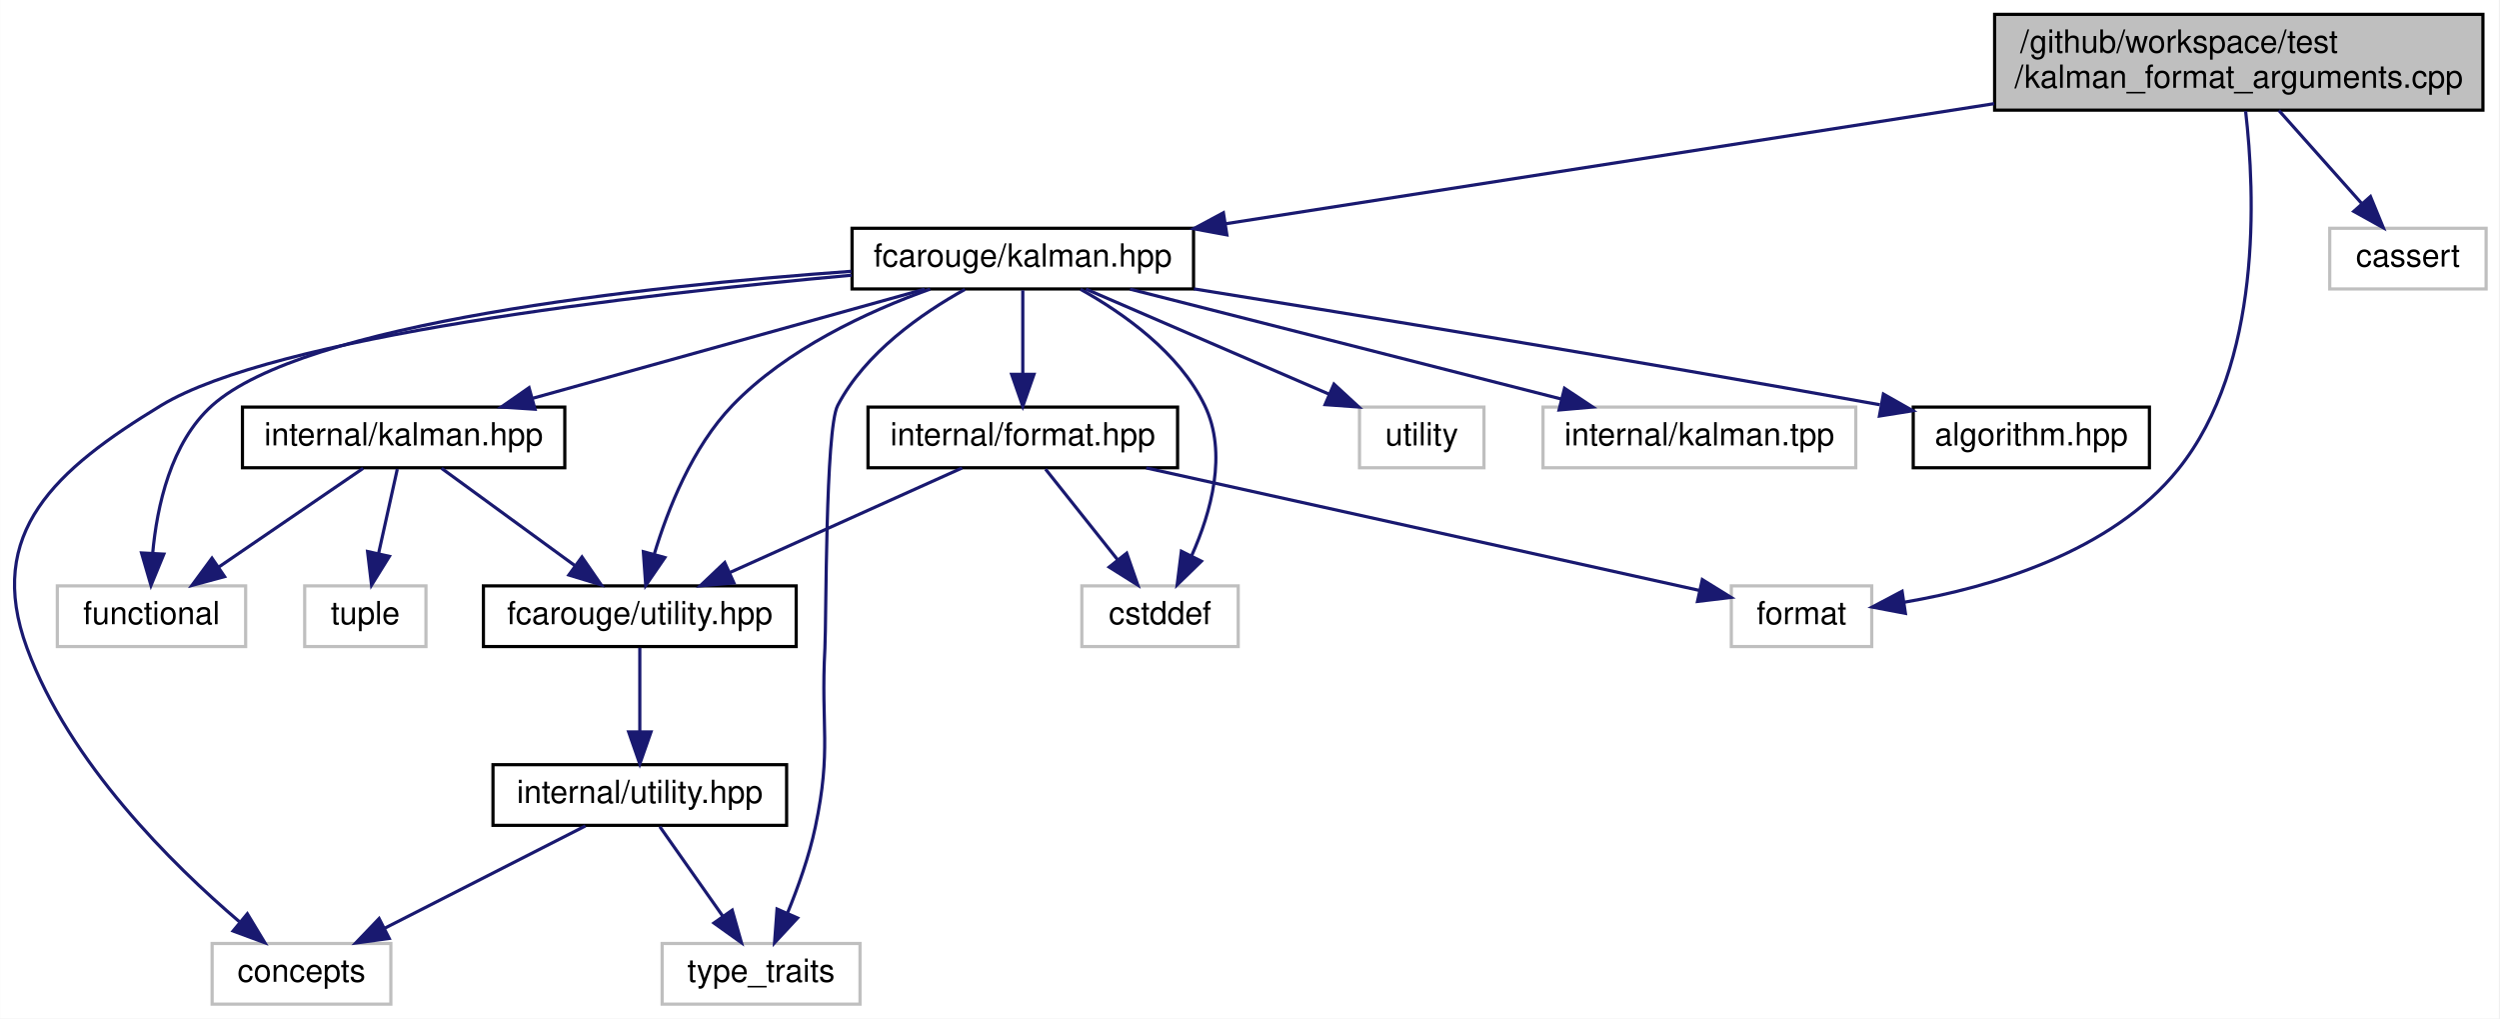
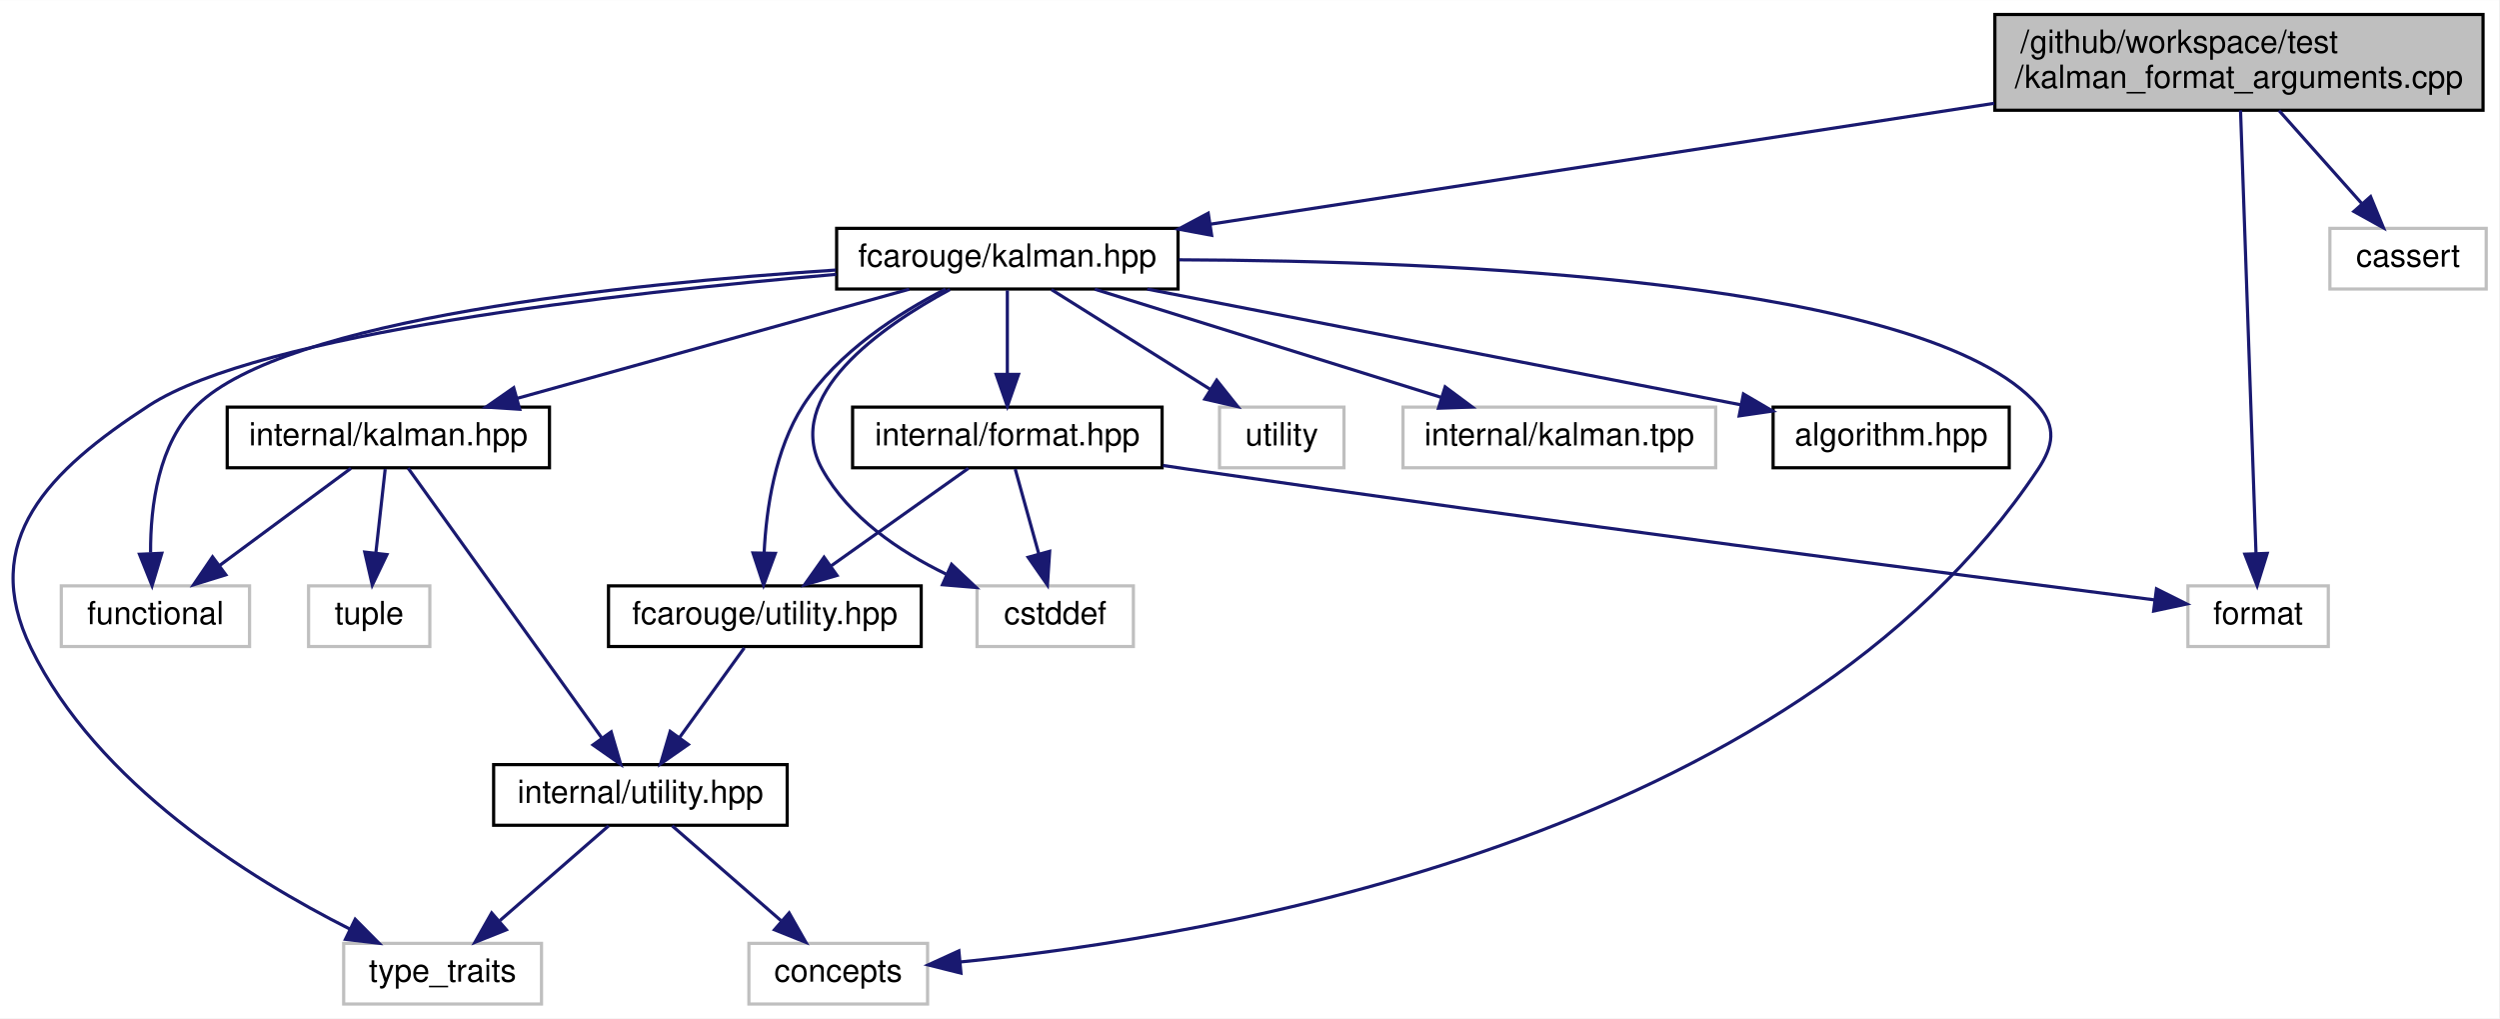
- <svg xmlns="http://www.w3.org/2000/svg" xmlns:xlink="http://www.w3.org/1999/xlink" width="783pt" height="319pt" viewBox="0.00 0.00 782.93 319.00">
+ <svg xmlns="http://www.w3.org/2000/svg" xmlns:xlink="http://www.w3.org/1999/xlink" width="783pt" height="319pt" viewBox="0.00 0.00 783.21 319.00">
  <g id="graph0" class="graph" transform="scale(1 1) rotate(0) translate(4 315)">
-     <polygon fill="white" stroke="transparent" points="-4,4 -4,-315 778.93,-315 778.93,4 -4,4" />
+     <polygon fill="white" stroke="transparent" points="-4,4 -4,-315 779.21,-315 779.21,4 -4,4" />
    <g id="node1" class="node">
      <g id="a_node1">
        <a xlink:title=" ">
-           <polygon fill="#bfbfbf" stroke="black" points="620.93,-280.5 620.93,-310.5 773.93,-310.5 773.93,-280.5 620.93,-280.5" />
-           <text text-anchor="start" x="628.93" y="-298.5" font-family="Helvetica,sans-Serif" font-size="10.00">/github/workspace/test</text>
-           <text text-anchor="middle" x="697.43" y="-287.5" font-family="Helvetica,sans-Serif" font-size="10.00">/kalman_format_arguments.cpp</text>
+           <polygon fill="#bfbfbf" stroke="black" points="621.21,-280.5 621.21,-310.5 774.21,-310.5 774.21,-280.5 621.21,-280.5" />
+           <text text-anchor="start" x="629.21" y="-298.5" font-family="Helvetica,sans-Serif" font-size="10.00">/github/workspace/test</text>
+           <text text-anchor="middle" x="697.71" y="-287.5" font-family="Helvetica,sans-Serif" font-size="10.00">/kalman_format_arguments.cpp</text>
        </a>
      </g>
    </g>
    <g id="node2" class="node">
      <g id="a_node2">
        <a xlink:href="kalman_8hpp.xhtml" target="_top" xlink:title="The Kalman filter class and library top-level header.">
-           <polygon fill="white" stroke="black" points="262.93,-224.5 262.93,-243.5 369.93,-243.5 369.93,-224.5 262.93,-224.5" />
-           <text text-anchor="middle" x="316.43" y="-231.5" font-family="Helvetica,sans-Serif" font-size="10.00">fcarouge/kalman.hpp</text>
+           <polygon fill="white" stroke="black" points="258.21,-224.5 258.21,-243.5 365.21,-243.5 365.21,-224.5 258.21,-224.5" />
+           <text text-anchor="middle" x="311.71" y="-231.5" font-family="Helvetica,sans-Serif" font-size="10.00">fcarouge/kalman.hpp</text>
        </a>
      </g>
    </g>
    <g id="edge1" class="edge">
-       <path fill="none" stroke="midnightblue" d="M620.79,-282.53C550,-271.48 446.08,-255.25 379.84,-244.9" />
-       <polygon fill="midnightblue" stroke="midnightblue" points="380.37,-241.44 369.95,-243.36 379.29,-248.36 380.37,-241.44" />
+       <path fill="none" stroke="midnightblue" d="M620.98,-282.67C549.04,-271.58 442.74,-255.2 375.38,-244.81" />
+       <polygon fill="midnightblue" stroke="midnightblue" points="375.74,-241.33 365.32,-243.26 374.67,-248.25 375.74,-241.33" />
    </g>
    <g id="node10" class="node">
      <g id="a_node10">
        <a xlink:title=" ">
-           <polygon fill="white" stroke="#bfbfbf" points="538.43,-112.5 538.43,-131.5 582.43,-131.5 582.43,-112.5 538.43,-112.5" />
-           <text text-anchor="middle" x="560.43" y="-119.5" font-family="Helvetica,sans-Serif" font-size="10.00">format</text>
+           <polygon fill="white" stroke="#bfbfbf" points="681.71,-112.5 681.71,-131.5 725.71,-131.5 725.71,-112.5 681.71,-112.5" />
+           <text text-anchor="middle" x="703.71" y="-119.5" font-family="Helvetica,sans-Serif" font-size="10.00">format</text>
        </a>
      </g>
    </g>
    <g id="edge22" class="edge">
-       <path fill="none" stroke="midnightblue" d="M699.57,-280.17C702.54,-254.63 704.89,-200.87 678.43,-168 657.56,-142.07 619.93,-131.07 592.77,-126.41" />
-       <polygon fill="midnightblue" stroke="midnightblue" points="592.98,-122.9 582.57,-124.87 591.94,-129.82 592.98,-122.9" />
+       <path fill="none" stroke="midnightblue" d="M698.2,-280.47C699.27,-249.7 701.84,-176.33 703.05,-141.7" />
+       <polygon fill="midnightblue" stroke="midnightblue" points="706.56,-141.68 703.41,-131.56 699.56,-141.43 706.56,-141.68" />
    </g>
    <g id="node16" class="node">
      <g id="a_node16">
        <a xlink:title=" ">
-           <polygon fill="white" stroke="#bfbfbf" points="725.93,-224.5 725.93,-243.5 774.93,-243.5 774.93,-224.5 725.93,-224.5" />
-           <text text-anchor="middle" x="750.43" y="-231.5" font-family="Helvetica,sans-Serif" font-size="10.00">cassert</text>
+           <polygon fill="white" stroke="#bfbfbf" points="726.21,-224.5 726.21,-243.5 775.21,-243.5 775.21,-224.5 726.21,-224.5" />
+           <text text-anchor="middle" x="750.71" y="-231.5" font-family="Helvetica,sans-Serif" font-size="10.00">cassert</text>
        </a>
      </g>
    </g>
    <g id="edge21" class="edge">
-       <path fill="none" stroke="midnightblue" d="M710,-280.4C717.78,-271.66 727.8,-260.41 735.92,-251.3" />
-       <polygon fill="midnightblue" stroke="midnightblue" points="738.69,-253.45 742.72,-243.66 733.46,-248.8 738.69,-253.45" />
+       <path fill="none" stroke="midnightblue" d="M710.27,-280.4C718.05,-271.66 728.07,-260.41 736.19,-251.3" />
+       <polygon fill="midnightblue" stroke="midnightblue" points="738.96,-253.45 743,-243.66 733.73,-248.8 738.96,-253.45" />
    </g>
    <g id="node3" class="node">
      <g id="a_node3">
        <a xlink:href="algorithm_8hpp.xhtml" target="_top" xlink:title="The collection of Kalman algorithms.">
-           <polygon fill="white" stroke="black" points="595.43,-168.5 595.43,-187.5 669.43,-187.5 669.43,-168.5 595.43,-168.5" />
-           <text text-anchor="middle" x="632.43" y="-175.5" font-family="Helvetica,sans-Serif" font-size="10.00">algorithm.hpp</text>
+           <polygon fill="white" stroke="black" points="551.71,-168.5 551.71,-187.5 625.71,-187.5 625.71,-168.5 551.71,-168.5" />
+           <text text-anchor="middle" x="588.71" y="-175.5" font-family="Helvetica,sans-Serif" font-size="10.00">algorithm.hpp</text>
        </a>
      </g>
    </g>
    <g id="edge2" class="edge">
-       <path fill="none" stroke="midnightblue" d="M370.05,-224.52C422.35,-216.14 504.43,-202.73 584.97,-188.23" />
-       <polygon fill="midnightblue" stroke="midnightblue" points="586.08,-191.58 595.29,-186.36 584.83,-184.69 586.08,-191.58" />
+       <path fill="none" stroke="midnightblue" d="M355.56,-224.47C399.94,-215.83 470.82,-202.03 541.57,-188.22" />
+       <polygon fill="midnightblue" stroke="midnightblue" points="542.41,-191.62 551.55,-186.27 541.07,-184.75 542.41,-191.62" />
    </g>
    <g id="node4" class="node">
      <g id="a_node4">
        <a xlink:href="format_8hpp.xhtml" target="_top" xlink:title=" ">
-           <polygon fill="white" stroke="black" points="267.93,-168.5 267.93,-187.5 364.93,-187.5 364.93,-168.5 267.93,-168.5" />
-           <text text-anchor="middle" x="316.43" y="-175.5" font-family="Helvetica,sans-Serif" font-size="10.00">internal/format.hpp</text>
+           <polygon fill="white" stroke="black" points="263.21,-168.5 263.21,-187.5 360.21,-187.5 360.21,-168.5 263.21,-168.5" />
+           <text text-anchor="middle" x="311.71" y="-175.5" font-family="Helvetica,sans-Serif" font-size="10.00">internal/format.hpp</text>
        </a>
      </g>
    </g>
    <g id="edge3" class="edge">
-       <path fill="none" stroke="midnightblue" d="M316.43,-224.08C316.43,-217.01 316.43,-206.86 316.43,-197.99" />
-       <polygon fill="midnightblue" stroke="midnightblue" points="319.94,-197.75 316.43,-187.75 312.94,-197.75 319.94,-197.75" />
+       <path fill="none" stroke="midnightblue" d="M311.71,-224.08C311.71,-217.01 311.71,-206.86 311.71,-197.99" />
+       <polygon fill="midnightblue" stroke="midnightblue" points="315.21,-197.75 311.71,-187.75 308.21,-197.75 315.21,-197.75" />
    </g>
    <g id="node5" class="node">
      <g id="a_node5">
        <a xlink:href="utility_8hpp.xhtml" target="_top" xlink:title="The collection of utilities supporting the library.">
-           <polygon fill="white" stroke="black" points="147.43,-112.5 147.43,-131.5 245.43,-131.5 245.43,-112.5 147.43,-112.5" />
-           <text text-anchor="middle" x="196.43" y="-119.5" font-family="Helvetica,sans-Serif" font-size="10.00">fcarouge/utility.hpp</text>
+           <polygon fill="white" stroke="black" points="186.71,-112.5 186.71,-131.5 284.71,-131.5 284.71,-112.5 186.71,-112.5" />
+           <text text-anchor="middle" x="235.71" y="-119.5" font-family="Helvetica,sans-Serif" font-size="10.00">fcarouge/utility.hpp</text>
        </a>
      </g>
    </g>
    <g id="edge14" class="edge">
-       <path fill="none" stroke="midnightblue" d="M287.42,-224.46C267.78,-217.41 242.41,-205.66 225.43,-188 212.88,-174.94 205.19,-155.51 200.92,-141.3" />
-       <polygon fill="midnightblue" stroke="midnightblue" points="204.29,-140.37 198.29,-131.64 197.54,-142.21 204.29,-140.37" />
+       <path fill="none" stroke="midnightblue" d="M292.34,-224.46C277.72,-216.98 258.41,-204.69 247.71,-188 238.9,-174.27 236.17,-155.74 235.49,-141.97" />
+       <polygon fill="midnightblue" stroke="midnightblue" points="238.99,-141.68 235.31,-131.75 231.99,-141.81 238.99,-141.68" />
    </g>
    <g id="node7" class="node">
      <g id="a_node7">
        <a xlink:title=" ">
-           <polygon fill="white" stroke="#bfbfbf" points="62.43,-0.5 62.43,-19.5 118.43,-19.5 118.43,-0.5 62.43,-0.5" />
-           <text text-anchor="middle" x="90.43" y="-7.5" font-family="Helvetica,sans-Serif" font-size="10.00">concepts</text>
+           <polygon fill="white" stroke="#bfbfbf" points="230.71,-0.5 230.71,-19.5 286.71,-19.5 286.71,-0.5 230.71,-0.5" />
+           <text text-anchor="middle" x="258.71" y="-7.5" font-family="Helvetica,sans-Serif" font-size="10.00">concepts</text>
        </a>
      </g>
    </g>
    <g id="edge15" class="edge">
-       <path fill="none" stroke="midnightblue" d="M262.83,-228.8C194.77,-222.66 81.92,-209.57 46.43,-188 13.46,-167.95 -8.9,-148.22 4.43,-112 17.65,-76.1 49.92,-44.26 70.96,-26.33" />
-       <polygon fill="midnightblue" stroke="midnightblue" points="73.46,-28.81 78.94,-19.74 69,-23.41 73.46,-28.81" />
+       <path fill="none" stroke="midnightblue" d="M365.53,-233.65C448.2,-233.36 600.46,-227.34 634.71,-188 640.54,-181.29 639.63,-175.4 634.71,-168 557.39,-51.93 376.16,-21.52 296.93,-13.67" />
+       <polygon fill="midnightblue" stroke="midnightblue" points="297.17,-10.18 286.89,-12.75 296.52,-17.15 297.17,-10.18" />
    </g>
    <g id="node8" class="node">
      <g id="a_node8">
        <a xlink:title=" ">
-           <polygon fill="white" stroke="#bfbfbf" points="203.43,-0.5 203.43,-19.5 265.43,-19.5 265.43,-0.5 203.43,-0.5" />
-           <text text-anchor="middle" x="234.43" y="-7.5" font-family="Helvetica,sans-Serif" font-size="10.00">type_traits</text>
+           <polygon fill="white" stroke="#bfbfbf" points="103.71,-0.5 103.71,-19.5 165.71,-19.5 165.71,-0.5 103.71,-0.5" />
+           <text text-anchor="middle" x="134.71" y="-7.5" font-family="Helvetica,sans-Serif" font-size="10.00">type_traits</text>
        </a>
      </g>
    </g>
    <g id="edge18" class="edge">
-       <path fill="none" stroke="midnightblue" d="M298.29,-224.35C284.71,-216.81 267.06,-204.49 258.43,-188 254.52,-180.51 254.88,-120.44 254.43,-112 253.11,-87.11 256.57,-80.39 251.43,-56 249.5,-46.81 245.98,-37 242.65,-28.9" />
-       <polygon fill="midnightblue" stroke="midnightblue" points="245.85,-27.49 238.65,-19.72 239.43,-30.29 245.85,-27.49" />
+       <path fill="none" stroke="midnightblue" d="M258.1,-229.09C190.07,-223.28 77.4,-210.55 42.71,-188 11.21,-167.53 -10.74,-145.77 5.71,-112 26.36,-69.59 74.4,-39.74 105.66,-23.98" />
+       <polygon fill="midnightblue" stroke="midnightblue" points="107.32,-27.06 114.78,-19.54 104.26,-20.77 107.32,-27.06" />
    </g>
    <g id="node9" class="node">
      <g id="a_node9">
        <a xlink:title=" ">
-           <polygon fill="white" stroke="#bfbfbf" points="334.93,-112.5 334.93,-131.5 383.93,-131.5 383.93,-112.5 334.93,-112.5" />
-           <text text-anchor="middle" x="359.43" y="-119.5" font-family="Helvetica,sans-Serif" font-size="10.00">cstddef</text>
+           <polygon fill="white" stroke="#bfbfbf" points="302.21,-112.5 302.21,-131.5 351.21,-131.5 351.21,-112.5 302.21,-112.5" />
+           <text text-anchor="middle" x="326.71" y="-119.5" font-family="Helvetica,sans-Serif" font-size="10.00">cstddef</text>
        </a>
      </g>
    </g>
    <g id="edge16" class="edge">
-       <path fill="none" stroke="midnightblue" d="M334.52,-224.39C348,-216.87 365.41,-204.57 373.43,-188 380.66,-173.1 375.39,-154.49 369.36,-141.01" />
-       <polygon fill="midnightblue" stroke="midnightblue" points="372.39,-139.23 364.8,-131.84 366.12,-142.35 372.39,-139.23" />
+       <path fill="none" stroke="midnightblue" d="M293.72,-224.34C272.28,-212.75 240.88,-190.98 253.71,-168 262.1,-152.96 277.81,-142.33 292.51,-135.19" />
+       <polygon fill="midnightblue" stroke="midnightblue" points="294.23,-138.25 301.94,-130.99 291.38,-131.86 294.23,-138.25" />
    </g>
    <g id="node11" class="node">
      <g id="a_node11">
        <a xlink:href="internal_2kalman_8hpp.xhtml" target="_top" xlink:title=" ">
-           <polygon fill="white" stroke="black" points="71.93,-168.5 71.93,-187.5 172.93,-187.5 172.93,-168.5 71.93,-168.5" />
-           <text text-anchor="middle" x="122.43" y="-175.5" font-family="Helvetica,sans-Serif" font-size="10.00">internal/kalman.hpp</text>
+           <polygon fill="white" stroke="black" points="67.21,-168.5 67.21,-187.5 168.21,-187.5 168.21,-168.5 67.21,-168.5" />
+           <text text-anchor="middle" x="117.71" y="-175.5" font-family="Helvetica,sans-Serif" font-size="10.00">internal/kalman.hpp</text>
        </a>
      </g>
    </g>
    <g id="edge10" class="edge">
-       <path fill="none" stroke="midnightblue" d="M285.7,-224.44C252.49,-215.2 199.44,-200.44 162.88,-190.26" />
-       <polygon fill="midnightblue" stroke="midnightblue" points="163.6,-186.83 153.03,-187.52 161.73,-193.57 163.6,-186.83" />
+       <path fill="none" stroke="midnightblue" d="M280.97,-224.44C247.76,-215.2 194.72,-200.44 158.15,-190.26" />
+       <polygon fill="midnightblue" stroke="midnightblue" points="158.88,-186.83 148.3,-187.52 157,-193.57 158.88,-186.83" />
    </g>
    <g id="node12" class="node">
      <g id="a_node12">
        <a xlink:title=" ">
-           <polygon fill="white" stroke="#bfbfbf" points="13.93,-112.5 13.93,-131.5 72.93,-131.5 72.93,-112.5 13.93,-112.5" />
-           <text text-anchor="middle" x="43.43" y="-119.5" font-family="Helvetica,sans-Serif" font-size="10.00">functional</text>
+           <polygon fill="white" stroke="#bfbfbf" points="15.21,-112.5 15.21,-131.5 74.21,-131.5 74.21,-112.5 15.21,-112.5" />
+           <text text-anchor="middle" x="44.71" y="-119.5" font-family="Helvetica,sans-Serif" font-size="10.00">functional</text>
        </a>
      </g>
    </g>
    <g id="edge17" class="edge">
-       <path fill="none" stroke="midnightblue" d="M262.74,-230.03C197.14,-225.32 91.28,-213.86 62.43,-188 49.46,-176.37 45.14,-156.42 43.8,-141.68" />
-       <polygon fill="midnightblue" stroke="midnightblue" points="47.3,-141.45 43.27,-131.65 40.31,-141.82 47.3,-141.45" />
+       <path fill="none" stroke="midnightblue" d="M257.94,-230.44C191.97,-226.15 85.44,-215.13 57.71,-188 45.63,-176.19 43.13,-156.56 43.19,-141.95" />
+       <polygon fill="midnightblue" stroke="midnightblue" points="46.71,-141.71 43.66,-131.56 39.71,-141.4 46.71,-141.71" />
    </g>
    <g id="node14" class="node">
      <g id="a_node14">
        <a xlink:title=" ">
-           <polygon fill="white" stroke="#bfbfbf" points="421.93,-168.5 421.93,-187.5 460.93,-187.5 460.93,-168.5 421.93,-168.5" />
-           <text text-anchor="middle" x="441.43" y="-175.5" font-family="Helvetica,sans-Serif" font-size="10.00">utility</text>
+           <polygon fill="white" stroke="#bfbfbf" points="378.21,-168.5 378.21,-187.5 417.21,-187.5 417.21,-168.5 378.21,-168.5" />
+           <text text-anchor="middle" x="397.71" y="-175.5" font-family="Helvetica,sans-Serif" font-size="10.00">utility</text>
        </a>
      </g>
    </g>
    <g id="edge19" class="edge">
-       <path fill="none" stroke="midnightblue" d="M336.24,-224.44C356.72,-215.6 388.92,-201.69 412.3,-191.59" />
-       <polygon fill="midnightblue" stroke="midnightblue" points="413.93,-194.7 421.72,-187.52 411.15,-188.27 413.93,-194.7" />
+       <path fill="none" stroke="midnightblue" d="M325.52,-224.32C338.94,-215.9 359.53,-202.97 375.29,-193.07" />
+       <polygon fill="midnightblue" stroke="midnightblue" points="377.32,-195.94 383.92,-187.65 373.59,-190.01 377.32,-195.94" />
    </g>
    <g id="node15" class="node">
      <g id="a_node15">
        <a xlink:title=" ">
-           <polygon fill="white" stroke="#bfbfbf" points="479.43,-168.5 479.43,-187.5 577.43,-187.5 577.43,-168.5 479.43,-168.5" />
-           <text text-anchor="middle" x="528.43" y="-175.5" font-family="Helvetica,sans-Serif" font-size="10.00">internal/kalman.tpp</text>
+           <polygon fill="white" stroke="#bfbfbf" points="435.71,-168.5 435.71,-187.5 533.71,-187.5 533.71,-168.5 435.71,-168.5" />
+           <text text-anchor="middle" x="484.71" y="-175.5" font-family="Helvetica,sans-Serif" font-size="10.00">internal/kalman.tpp</text>
        </a>
      </g>
    </g>
    <g id="edge20" class="edge">
-       <path fill="none" stroke="midnightblue" d="M350.03,-224.44C386.62,-215.12 445.27,-200.18 485.26,-190" />
-       <polygon fill="midnightblue" stroke="midnightblue" points="486.17,-193.38 495,-187.52 484.45,-186.59 486.17,-193.38" />
+       <path fill="none" stroke="midnightblue" d="M339.12,-224.44C368.48,-215.28 415.23,-200.69 447.8,-190.52" />
+       <polygon fill="midnightblue" stroke="midnightblue" points="448.92,-193.84 457.42,-187.52 446.83,-187.16 448.92,-193.84" />
    </g>
    <g id="edge4" class="edge">
-       <path fill="none" stroke="midnightblue" d="M297.42,-168.44C277.85,-159.64 247.13,-145.81 224.71,-135.72" />
-       <polygon fill="midnightblue" stroke="midnightblue" points="225.92,-132.43 215.36,-131.52 223.04,-138.81 225.92,-132.43" />
+       <path fill="none" stroke="midnightblue" d="M299.5,-168.32C287.93,-160.11 270.33,-147.6 256.55,-137.81" />
+       <polygon fill="midnightblue" stroke="midnightblue" points="258.32,-134.77 248.14,-131.83 254.26,-140.48 258.32,-134.77" />
    </g>
    <g id="edge8" class="edge">
-       <path fill="none" stroke="midnightblue" d="M323.54,-168.08C329.67,-160.38 338.7,-149.03 346.17,-139.65" />
-       <polygon fill="midnightblue" stroke="midnightblue" points="348.98,-141.75 352.47,-131.75 343.5,-137.39 348.98,-141.75" />
+       <path fill="none" stroke="midnightblue" d="M314.18,-168.08C316.19,-160.85 319.09,-150.41 321.6,-141.4" />
+       <polygon fill="midnightblue" stroke="midnightblue" points="324.97,-142.32 324.28,-131.75 318.23,-140.45 324.97,-142.32" />
    </g>
    <g id="edge9" class="edge">
-       <path fill="none" stroke="midnightblue" d="M355.1,-168.44C402.99,-157.84 483.71,-139.98 528.35,-130.1" />
-       <polygon fill="midnightblue" stroke="midnightblue" points="529.34,-133.47 538.35,-127.89 527.83,-126.63 529.34,-133.47" />
+       <path fill="none" stroke="midnightblue" d="M360.51,-169.22C363.28,-168.8 366.03,-168.39 368.71,-168 479.63,-151.8 611.55,-134.72 671.36,-127.09" />
+       <polygon fill="midnightblue" stroke="midnightblue" points="671.86,-130.56 681.34,-125.82 670.97,-123.61 671.86,-130.56" />
    </g>
    <g id="node6" class="node">
      <g id="a_node6">
        <a xlink:href="internal_2utility_8hpp.xhtml" target="_top" xlink:title=" ">
-           <polygon fill="white" stroke="black" points="150.43,-56.5 150.43,-75.5 242.43,-75.5 242.43,-56.5 150.43,-56.5" />
-           <text text-anchor="middle" x="196.43" y="-63.5" font-family="Helvetica,sans-Serif" font-size="10.00">internal/utility.hpp</text>
+           <polygon fill="white" stroke="black" points="150.71,-56.5 150.71,-75.5 242.71,-75.5 242.71,-56.5 150.71,-56.5" />
+           <text text-anchor="middle" x="196.71" y="-63.5" font-family="Helvetica,sans-Serif" font-size="10.00">internal/utility.hpp</text>
        </a>
      </g>
    </g>
    <g id="edge5" class="edge">
-       <path fill="none" stroke="midnightblue" d="M196.43,-112.08C196.43,-105.01 196.43,-94.86 196.43,-85.99" />
-       <polygon fill="midnightblue" stroke="midnightblue" points="199.94,-85.75 196.43,-75.75 192.94,-85.75 199.94,-85.75" />
+       <path fill="none" stroke="midnightblue" d="M229.27,-112.08C223.76,-104.46 215.68,-93.26 208.94,-83.94" />
+       <polygon fill="midnightblue" stroke="midnightblue" points="211.72,-81.81 203.03,-75.75 206.04,-85.91 211.72,-81.81" />
    </g>
    <g id="edge6" class="edge">
-       <path fill="none" stroke="midnightblue" d="M179.4,-56.32C162.41,-47.66 136.06,-34.24 116.44,-24.25" />
-       <polygon fill="midnightblue" stroke="midnightblue" points="117.92,-21.08 107.42,-19.65 114.75,-27.31 117.92,-21.08" />
+       <path fill="none" stroke="midnightblue" d="M206.67,-56.32C215.83,-48.34 229.64,-36.31 240.74,-26.65" />
+       <polygon fill="midnightblue" stroke="midnightblue" points="243.32,-29.04 248.56,-19.83 238.72,-23.76 243.32,-29.04" />
    </g>
    <g id="edge7" class="edge">
-       <path fill="none" stroke="midnightblue" d="M202.71,-56.08C208.08,-48.46 215.95,-37.26 222.51,-27.94" />
-       <polygon fill="midnightblue" stroke="midnightblue" points="225.38,-29.94 228.28,-19.75 219.66,-25.91 225.38,-29.94" />
+       <path fill="none" stroke="midnightblue" d="M186.75,-56.32C177.58,-48.34 163.77,-36.31 152.68,-26.65" />
+       <polygon fill="midnightblue" stroke="midnightblue" points="154.69,-23.76 144.85,-19.83 150.09,-29.04 154.69,-23.76" />
    </g>
    <g id="edge11" class="edge">
-       <path fill="none" stroke="midnightblue" d="M134.32,-168.32C145.59,-160.11 162.72,-147.6 176.14,-137.81" />
-       <polygon fill="midnightblue" stroke="midnightblue" points="178.31,-140.56 184.33,-131.83 174.19,-134.9 178.31,-140.56" />
+       <path fill="none" stroke="midnightblue" d="M123.91,-168.37C136.94,-150.22 167.4,-107.8 184.51,-83.99" />
+       <polygon fill="midnightblue" stroke="midnightblue" points="187.55,-85.76 190.54,-75.59 181.86,-81.67 187.55,-85.76" />
    </g>
    <g id="edge12" class="edge">
-       <path fill="none" stroke="midnightblue" d="M109.74,-168.32C97.53,-159.98 78.86,-147.21 64.43,-137.35" />
-       <polygon fill="midnightblue" stroke="midnightblue" points="66.33,-134.41 56.1,-131.65 62.38,-140.19 66.33,-134.41" />
+       <path fill="none" stroke="midnightblue" d="M105.98,-168.32C94.87,-160.11 77.96,-147.6 64.72,-137.81" />
+       <polygon fill="midnightblue" stroke="midnightblue" points="66.77,-134.97 56.65,-131.83 62.61,-140.59 66.77,-134.97" />
    </g>
    <g id="node13" class="node">
      <g id="a_node13">
        <a xlink:title=" ">
-           <polygon fill="white" stroke="#bfbfbf" points="91.43,-112.5 91.43,-131.5 129.43,-131.5 129.43,-112.5 91.43,-112.5" />
-           <text text-anchor="middle" x="110.43" y="-119.5" font-family="Helvetica,sans-Serif" font-size="10.00">tuple</text>
+           <polygon fill="white" stroke="#bfbfbf" points="92.71,-112.5 92.71,-131.5 130.71,-131.5 130.71,-112.5 92.71,-112.5" />
+           <text text-anchor="middle" x="111.71" y="-119.5" font-family="Helvetica,sans-Serif" font-size="10.00">tuple</text>
        </a>
      </g>
    </g>
    <g id="edge13" class="edge">
-       <path fill="none" stroke="midnightblue" d="M120.45,-168.08C118.86,-160.93 116.58,-150.64 114.59,-141.69" />
-       <polygon fill="midnightblue" stroke="midnightblue" points="117.97,-140.75 112.38,-131.75 111.13,-142.27 117.97,-140.75" />
+       <path fill="none" stroke="midnightblue" d="M116.72,-168.08C115.92,-160.93 114.78,-150.64 113.78,-141.69" />
+       <polygon fill="midnightblue" stroke="midnightblue" points="117.26,-141.3 112.68,-131.75 110.31,-142.08 117.26,-141.3" />
    </g>
  </g>
</svg>
